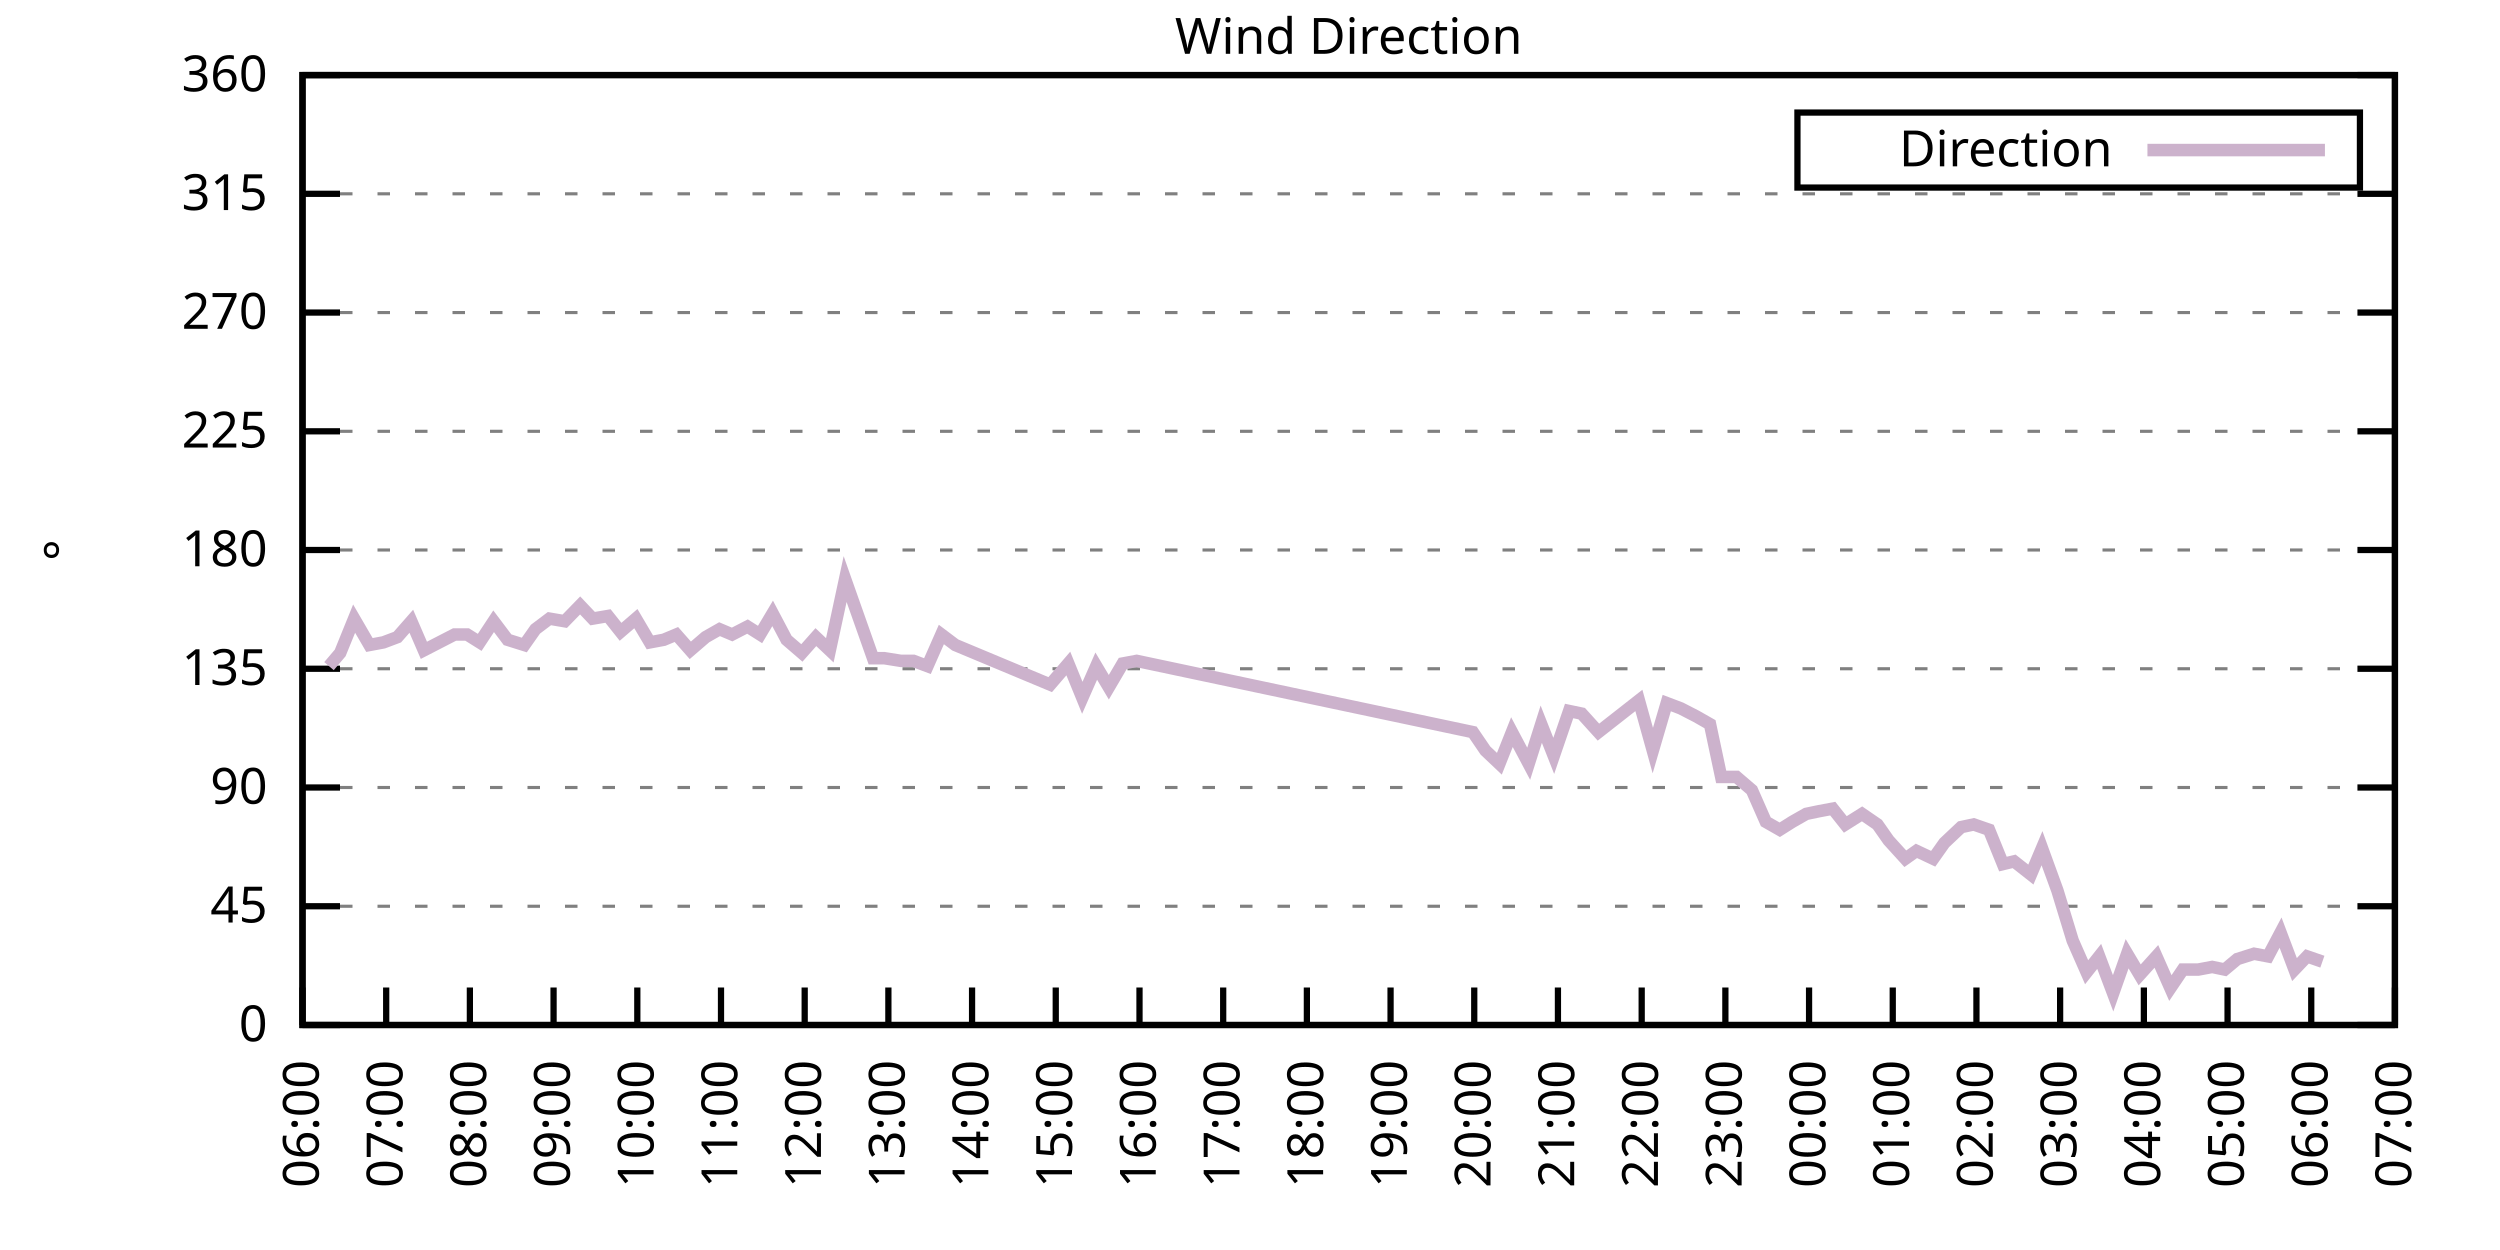
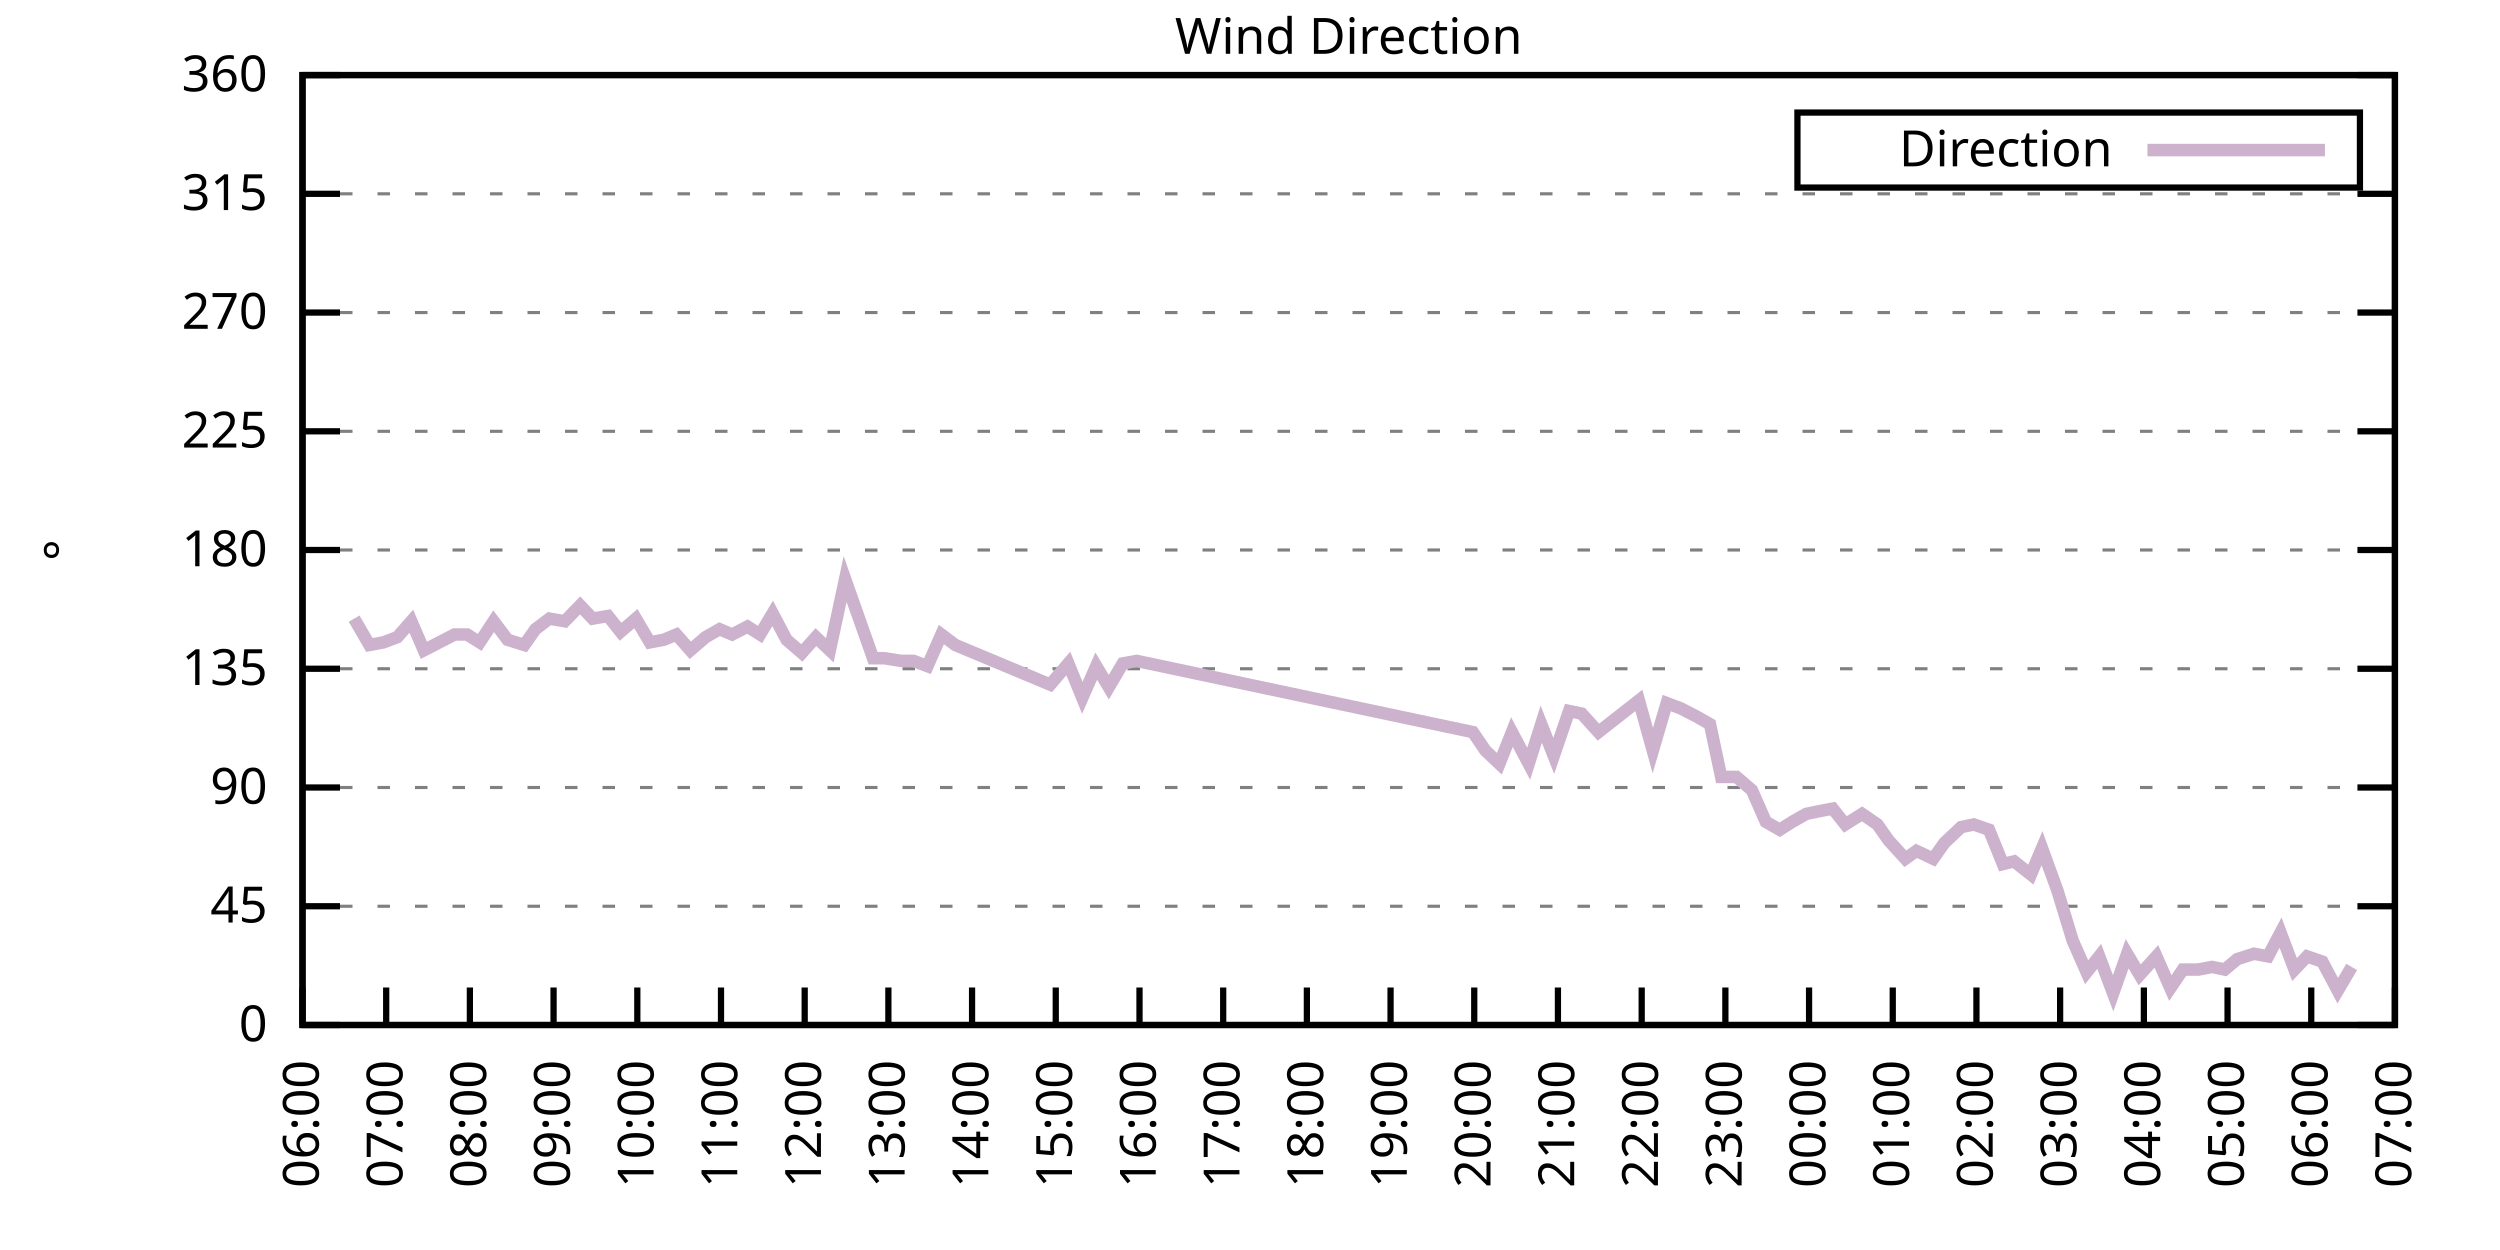
<svg xmlns="http://www.w3.org/2000/svg" xmlns:xlink="http://www.w3.org/1999/xlink" width="400" height="200" viewBox="0 0 400 200">
  <g id="gnuplot_canvas">
    <rect x="0" y="0" width="400" height="200" fill="none" />
    <defs>
      <circle id="gpDot" r="0.5" stroke-width="0.5" stroke="currentColor" />
      <path id="gpPt0" stroke-width="0.333" stroke="currentColor" d="M-1,0 h2 M0,-1 v2" />
      <path id="gpPt1" stroke-width="0.333" stroke="currentColor" d="M-1,-1 L1,1 M1,-1 L-1,1" />
      <path id="gpPt2" stroke-width="0.333" stroke="currentColor" d="M-1,0 L1,0 M0,-1 L0,1 M-1,-1 L1,1 M-1,1 L1,-1" />
      <rect id="gpPt3" stroke-width="0.333" stroke="currentColor" x="-1" y="-1" width="2" height="2" />
      <rect id="gpPt4" stroke-width="0.333" stroke="currentColor" fill="currentColor" x="-1" y="-1" width="2" height="2" />
      <circle id="gpPt5" stroke-width="0.333" stroke="currentColor" cx="0" cy="0" r="1" />
      <use xlink:href="#gpPt5" id="gpPt6" fill="currentColor" stroke="none" />
      <path id="gpPt7" stroke-width="0.333" stroke="currentColor" d="M0,-1.33 L-1.33,0.67 L1.33,0.67 z" />
      <use xlink:href="#gpPt7" id="gpPt8" fill="currentColor" stroke="none" />
      <use xlink:href="#gpPt7" id="gpPt9" stroke="currentColor" transform="rotate(180)" />
      <use xlink:href="#gpPt9" id="gpPt10" fill="currentColor" stroke="none" />
      <use xlink:href="#gpPt3" id="gpPt11" stroke="currentColor" transform="rotate(45)" />
      <use xlink:href="#gpPt11" id="gpPt12" fill="currentColor" stroke="none" />
      <path id="gpPt13" stroke-width="0.333" stroke="currentColor" d="M0,1.330 L1.265,0.411 L0.782,-1.067 L-0.782,-1.076 L-1.265,0.411 z" />
      <use xlink:href="#gpPt13" id="gpPt14" fill="currentColor" stroke="none" />
      <filter id="textbox" filterUnits="objectBoundingBox" x="0" y="0" height="1" width="1">
        <feFlood flood-color="white" flood-opacity="1" result="bgnd" />
        <feComposite in="SourceGraphic" in2="bgnd" operator="atop" />
      </filter>
      <filter id="greybox" filterUnits="objectBoundingBox" x="0" y="0" height="1" width="1">
        <feFlood flood-color="lightgrey" flood-opacity="1" result="grey" />
        <feComposite in="SourceGraphic" in2="grey" operator="atop" />
      </filter>
    </defs>
    <g fill="none" color="white" stroke="currentColor" stroke-width="1.00" stroke-linecap="butt" stroke-linejoin="miter">
</g>
    <g fill="none" color="black" stroke="currentColor" stroke-width="1.00" stroke-linecap="butt" stroke-linejoin="miter">
      <g stroke="none" shape-rendering="crispEdges">
        <polygon fill="rgb(255, 255, 255)" points="48.40,164.00 383.18,164.00 383.18,12.02 48.40,12.02 " />
      </g>
    </g>
    <g fill="none" color="black" stroke="currentColor" stroke-width="1.00" stroke-linecap="butt" stroke-linejoin="miter">
</g>
    <g fill="none" color="black" stroke="black" stroke-width="0.50" stroke-linecap="butt" stroke-linejoin="miter">
</g>
    <g fill="none" color="gray" stroke="currentColor" stroke-width="0.50" stroke-linecap="butt" stroke-linejoin="miter">
      <path stroke="gray" stroke-dasharray="2,4" class="gridline" d="M48.40,164.00 L383.19,164.00  " />
    </g>
    <g fill="none" color="gray" stroke="gray" stroke-width="1.00" stroke-linecap="butt" stroke-linejoin="miter">
</g>
    <g fill="none" color="black" stroke="currentColor" stroke-width="1.00" stroke-linecap="butt" stroke-linejoin="miter">
      <path stroke="black" d="M48.40,164.00 L54.40,164.00 M383.19,164.00 L377.19,164.00  " />
      <g transform="translate(42.80,166.60)" stroke="none" fill="black" font-family="Sans" font-size="8.00" text-anchor="end">
        <text>
          <tspan font-family="Sans"> 0</tspan>
        </text>
      </g>
    </g>
    <g fill="none" color="black" stroke="currentColor" stroke-width="1.00" stroke-linecap="butt" stroke-linejoin="miter">
</g>
    <g fill="none" color="black" stroke="black" stroke-width="0.50" stroke-linecap="butt" stroke-linejoin="miter">
</g>
    <g fill="none" color="gray" stroke="currentColor" stroke-width="0.50" stroke-linecap="butt" stroke-linejoin="miter">
      <path stroke="gray" stroke-dasharray="2,4" class="gridline" d="M48.40,145.00 L383.19,145.00  " />
    </g>
    <g fill="none" color="gray" stroke="gray" stroke-width="1.00" stroke-linecap="butt" stroke-linejoin="miter">
</g>
    <g fill="none" color="black" stroke="currentColor" stroke-width="1.00" stroke-linecap="butt" stroke-linejoin="miter">
      <path stroke="black" d="M48.40,145.00 L54.40,145.00 M383.19,145.00 L377.19,145.00  " />
      <g transform="translate(42.80,147.60)" stroke="none" fill="black" font-family="Sans" font-size="8.00" text-anchor="end">
        <text>
          <tspan font-family="Sans"> 45</tspan>
        </text>
      </g>
    </g>
    <g fill="none" color="black" stroke="currentColor" stroke-width="1.00" stroke-linecap="butt" stroke-linejoin="miter">
</g>
    <g fill="none" color="black" stroke="black" stroke-width="0.50" stroke-linecap="butt" stroke-linejoin="miter">
</g>
    <g fill="none" color="gray" stroke="currentColor" stroke-width="0.50" stroke-linecap="butt" stroke-linejoin="miter">
      <path stroke="gray" stroke-dasharray="2,4" class="gridline" d="M48.40,126.00 L383.19,126.00  " />
    </g>
    <g fill="none" color="gray" stroke="gray" stroke-width="1.00" stroke-linecap="butt" stroke-linejoin="miter">
</g>
    <g fill="none" color="black" stroke="currentColor" stroke-width="1.00" stroke-linecap="butt" stroke-linejoin="miter">
      <path stroke="black" d="M48.40,126.00 L54.40,126.00 M383.19,126.00 L377.19,126.00  " />
      <g transform="translate(42.80,128.60)" stroke="none" fill="black" font-family="Sans" font-size="8.00" text-anchor="end">
        <text>
          <tspan font-family="Sans"> 90</tspan>
        </text>
      </g>
    </g>
    <g fill="none" color="black" stroke="currentColor" stroke-width="1.00" stroke-linecap="butt" stroke-linejoin="miter">
</g>
    <g fill="none" color="black" stroke="black" stroke-width="0.50" stroke-linecap="butt" stroke-linejoin="miter">
</g>
    <g fill="none" color="gray" stroke="currentColor" stroke-width="0.50" stroke-linecap="butt" stroke-linejoin="miter">
      <path stroke="gray" stroke-dasharray="2,4" class="gridline" d="M48.40,107.00 L383.19,107.00  " />
    </g>
    <g fill="none" color="gray" stroke="gray" stroke-width="1.00" stroke-linecap="butt" stroke-linejoin="miter">
</g>
    <g fill="none" color="black" stroke="currentColor" stroke-width="1.00" stroke-linecap="butt" stroke-linejoin="miter">
      <path stroke="black" d="M48.40,107.00 L54.40,107.00 M383.19,107.00 L377.19,107.00  " />
      <g transform="translate(42.80,109.60)" stroke="none" fill="black" font-family="Sans" font-size="8.00" text-anchor="end">
        <text>
          <tspan font-family="Sans"> 135</tspan>
        </text>
      </g>
    </g>
    <g fill="none" color="black" stroke="currentColor" stroke-width="1.00" stroke-linecap="butt" stroke-linejoin="miter">
</g>
    <g fill="none" color="black" stroke="black" stroke-width="0.50" stroke-linecap="butt" stroke-linejoin="miter">
</g>
    <g fill="none" color="gray" stroke="currentColor" stroke-width="0.50" stroke-linecap="butt" stroke-linejoin="miter">
      <path stroke="gray" stroke-dasharray="2,4" class="gridline" d="M48.40,88.00 L383.19,88.00  " />
    </g>
    <g fill="none" color="gray" stroke="gray" stroke-width="1.00" stroke-linecap="butt" stroke-linejoin="miter">
</g>
    <g fill="none" color="black" stroke="currentColor" stroke-width="1.00" stroke-linecap="butt" stroke-linejoin="miter">
      <path stroke="black" d="M48.40,88.00 L54.40,88.00 M383.19,88.00 L377.19,88.00  " />
      <g transform="translate(42.80,90.60)" stroke="none" fill="black" font-family="Sans" font-size="8.00" text-anchor="end">
        <text>
          <tspan font-family="Sans"> 180</tspan>
        </text>
      </g>
    </g>
    <g fill="none" color="black" stroke="currentColor" stroke-width="1.00" stroke-linecap="butt" stroke-linejoin="miter">
</g>
    <g fill="none" color="black" stroke="black" stroke-width="0.50" stroke-linecap="butt" stroke-linejoin="miter">
</g>
    <g fill="none" color="gray" stroke="currentColor" stroke-width="0.50" stroke-linecap="butt" stroke-linejoin="miter">
      <path stroke="gray" stroke-dasharray="2,4" class="gridline" d="M48.40,69.01 L383.19,69.01  " />
    </g>
    <g fill="none" color="gray" stroke="gray" stroke-width="1.00" stroke-linecap="butt" stroke-linejoin="miter">
</g>
    <g fill="none" color="black" stroke="currentColor" stroke-width="1.00" stroke-linecap="butt" stroke-linejoin="miter">
      <path stroke="black" d="M48.40,69.01 L54.40,69.01 M383.19,69.01 L377.19,69.01  " />
      <g transform="translate(42.80,71.61)" stroke="none" fill="black" font-family="Sans" font-size="8.00" text-anchor="end">
        <text>
          <tspan font-family="Sans"> 225</tspan>
        </text>
      </g>
    </g>
    <g fill="none" color="black" stroke="currentColor" stroke-width="1.00" stroke-linecap="butt" stroke-linejoin="miter">
</g>
    <g fill="none" color="black" stroke="black" stroke-width="0.50" stroke-linecap="butt" stroke-linejoin="miter">
</g>
    <g fill="none" color="gray" stroke="currentColor" stroke-width="0.50" stroke-linecap="butt" stroke-linejoin="miter">
      <path stroke="gray" stroke-dasharray="2,4" class="gridline" d="M48.40,50.01 L383.19,50.01  " />
    </g>
    <g fill="none" color="gray" stroke="gray" stroke-width="1.00" stroke-linecap="butt" stroke-linejoin="miter">
</g>
    <g fill="none" color="black" stroke="currentColor" stroke-width="1.00" stroke-linecap="butt" stroke-linejoin="miter">
      <path stroke="black" d="M48.40,50.01 L54.40,50.01 M383.19,50.01 L377.19,50.01  " />
      <g transform="translate(42.80,52.61)" stroke="none" fill="black" font-family="Sans" font-size="8.00" text-anchor="end">
        <text>
          <tspan font-family="Sans"> 270</tspan>
        </text>
      </g>
    </g>
    <g fill="none" color="black" stroke="currentColor" stroke-width="1.00" stroke-linecap="butt" stroke-linejoin="miter">
</g>
    <g fill="none" color="black" stroke="black" stroke-width="0.50" stroke-linecap="butt" stroke-linejoin="miter">
</g>
    <g fill="none" color="gray" stroke="currentColor" stroke-width="0.50" stroke-linecap="butt" stroke-linejoin="miter">
      <path stroke="gray" stroke-dasharray="2,4" class="gridline" d="M48.40,31.01 L383.19,31.01  " />
    </g>
    <g fill="none" color="gray" stroke="gray" stroke-width="1.00" stroke-linecap="butt" stroke-linejoin="miter">
</g>
    <g fill="none" color="black" stroke="currentColor" stroke-width="1.00" stroke-linecap="butt" stroke-linejoin="miter">
      <path stroke="black" d="M48.40,31.01 L54.40,31.01 M383.19,31.01 L377.19,31.01  " />
      <g transform="translate(42.80,33.61)" stroke="none" fill="black" font-family="Sans" font-size="8.00" text-anchor="end">
        <text>
          <tspan font-family="Sans"> 315</tspan>
        </text>
      </g>
    </g>
    <g fill="none" color="black" stroke="currentColor" stroke-width="1.00" stroke-linecap="butt" stroke-linejoin="miter">
</g>
    <g fill="none" color="black" stroke="black" stroke-width="0.50" stroke-linecap="butt" stroke-linejoin="miter">
</g>
    <g fill="none" color="gray" stroke="currentColor" stroke-width="0.50" stroke-linecap="butt" stroke-linejoin="miter">
      <path stroke="gray" stroke-dasharray="2,4" class="gridline" d="M48.40,12.01 L383.19,12.01  " />
    </g>
    <g fill="none" color="gray" stroke="gray" stroke-width="1.00" stroke-linecap="butt" stroke-linejoin="miter">
</g>
    <g fill="none" color="black" stroke="currentColor" stroke-width="1.00" stroke-linecap="butt" stroke-linejoin="miter">
      <path stroke="black" d="M48.40,12.01 L54.40,12.01 M383.19,12.01 L377.19,12.01  " />
      <g transform="translate(42.80,14.61)" stroke="none" fill="black" font-family="Sans" font-size="8.00" text-anchor="end">
        <text>
          <tspan font-family="Sans"> 360</tspan>
        </text>
      </g>
    </g>
    <g fill="none" color="black" stroke="currentColor" stroke-width="1.00" stroke-linecap="butt" stroke-linejoin="miter">
      <path stroke="black" d="M48.40,164.00 L48.40,158.00  " />
      <g transform="translate(51.00,169.60) rotate(270.00)" stroke="none" fill="black" font-family="Sans" font-size="8.00" text-anchor="end">
        <text>
          <tspan font-family="Sans">06:00</tspan>
        </text>
      </g>
    </g>
    <g fill="none" color="black" stroke="currentColor" stroke-width="1.00" stroke-linecap="butt" stroke-linejoin="miter">
      <path stroke="black" d="M61.79,164.00 L61.79,158.00  " />
      <g transform="translate(64.39,169.60) rotate(270.00)" stroke="none" fill="black" font-family="Sans" font-size="8.00" text-anchor="end">
        <text>
          <tspan font-family="Sans">07:00</tspan>
        </text>
      </g>
    </g>
    <g fill="none" color="black" stroke="currentColor" stroke-width="1.00" stroke-linecap="butt" stroke-linejoin="miter">
      <path stroke="black" d="M75.18,164.00 L75.18,158.00  " />
      <g transform="translate(77.78,169.60) rotate(270.00)" stroke="none" fill="black" font-family="Sans" font-size="8.00" text-anchor="end">
        <text>
          <tspan font-family="Sans">08:00</tspan>
        </text>
      </g>
    </g>
    <g fill="none" color="black" stroke="currentColor" stroke-width="1.00" stroke-linecap="butt" stroke-linejoin="miter">
      <path stroke="black" d="M88.57,164.00 L88.57,158.00  " />
      <g transform="translate(91.17,169.60) rotate(270.00)" stroke="none" fill="black" font-family="Sans" font-size="8.00" text-anchor="end">
        <text>
          <tspan font-family="Sans">09:00</tspan>
        </text>
      </g>
    </g>
    <g fill="none" color="black" stroke="currentColor" stroke-width="1.00" stroke-linecap="butt" stroke-linejoin="miter">
      <path stroke="black" d="M101.97,164.00 L101.97,158.00  " />
      <g transform="translate(104.57,169.60) rotate(270.00)" stroke="none" fill="black" font-family="Sans" font-size="8.00" text-anchor="end">
        <text>
          <tspan font-family="Sans">10:00</tspan>
        </text>
      </g>
    </g>
    <g fill="none" color="black" stroke="currentColor" stroke-width="1.00" stroke-linecap="butt" stroke-linejoin="miter">
      <path stroke="black" d="M115.36,164.00 L115.36,158.00  " />
      <g transform="translate(117.96,169.60) rotate(270.00)" stroke="none" fill="black" font-family="Sans" font-size="8.00" text-anchor="end">
        <text>
          <tspan font-family="Sans">11:00</tspan>
        </text>
      </g>
    </g>
    <g fill="none" color="black" stroke="currentColor" stroke-width="1.00" stroke-linecap="butt" stroke-linejoin="miter">
      <path stroke="black" d="M128.75,164.00 L128.75,158.00  " />
      <g transform="translate(131.35,169.60) rotate(270.00)" stroke="none" fill="black" font-family="Sans" font-size="8.00" text-anchor="end">
        <text>
          <tspan font-family="Sans">12:00</tspan>
        </text>
      </g>
    </g>
    <g fill="none" color="black" stroke="currentColor" stroke-width="1.00" stroke-linecap="butt" stroke-linejoin="miter">
      <path stroke="black" d="M142.14,164.00 L142.14,158.00  " />
      <g transform="translate(144.74,169.60) rotate(270.00)" stroke="none" fill="black" font-family="Sans" font-size="8.00" text-anchor="end">
        <text>
          <tspan font-family="Sans">13:00</tspan>
        </text>
      </g>
    </g>
    <g fill="none" color="black" stroke="currentColor" stroke-width="1.00" stroke-linecap="butt" stroke-linejoin="miter">
      <path stroke="black" d="M155.53,164.00 L155.53,158.00  " />
      <g transform="translate(158.13,169.60) rotate(270.00)" stroke="none" fill="black" font-family="Sans" font-size="8.00" text-anchor="end">
        <text>
          <tspan font-family="Sans">14:00</tspan>
        </text>
      </g>
    </g>
    <g fill="none" color="black" stroke="currentColor" stroke-width="1.00" stroke-linecap="butt" stroke-linejoin="miter">
      <path stroke="black" d="M168.92,164.00 L168.92,158.00  " />
      <g transform="translate(171.52,169.60) rotate(270.00)" stroke="none" fill="black" font-family="Sans" font-size="8.00" text-anchor="end">
        <text>
          <tspan font-family="Sans">15:00</tspan>
        </text>
      </g>
    </g>
    <g fill="none" color="black" stroke="currentColor" stroke-width="1.00" stroke-linecap="butt" stroke-linejoin="miter">
      <path stroke="black" d="M182.32,164.00 L182.32,158.00  " />
      <g transform="translate(184.92,169.60) rotate(270.00)" stroke="none" fill="black" font-family="Sans" font-size="8.00" text-anchor="end">
        <text>
          <tspan font-family="Sans">16:00</tspan>
        </text>
      </g>
    </g>
    <g fill="none" color="black" stroke="currentColor" stroke-width="1.00" stroke-linecap="butt" stroke-linejoin="miter">
      <path stroke="black" d="M195.71,164.00 L195.71,158.00  " />
      <g transform="translate(198.31,169.60) rotate(270.00)" stroke="none" fill="black" font-family="Sans" font-size="8.00" text-anchor="end">
        <text>
          <tspan font-family="Sans">17:00</tspan>
        </text>
      </g>
    </g>
    <g fill="none" color="black" stroke="currentColor" stroke-width="1.00" stroke-linecap="butt" stroke-linejoin="miter">
      <path stroke="black" d="M209.10,164.00 L209.10,158.00  " />
      <g transform="translate(211.70,169.60) rotate(270.00)" stroke="none" fill="black" font-family="Sans" font-size="8.00" text-anchor="end">
        <text>
          <tspan font-family="Sans">18:00</tspan>
        </text>
      </g>
    </g>
    <g fill="none" color="black" stroke="currentColor" stroke-width="1.00" stroke-linecap="butt" stroke-linejoin="miter">
      <path stroke="black" d="M222.49,164.00 L222.49,158.00  " />
      <g transform="translate(225.09,169.60) rotate(270.00)" stroke="none" fill="black" font-family="Sans" font-size="8.00" text-anchor="end">
        <text>
          <tspan font-family="Sans">19:00</tspan>
        </text>
      </g>
    </g>
    <g fill="none" color="black" stroke="currentColor" stroke-width="1.00" stroke-linecap="butt" stroke-linejoin="miter">
      <path stroke="black" d="M235.88,164.00 L235.88,158.00  " />
      <g transform="translate(238.48,169.60) rotate(270.00)" stroke="none" fill="black" font-family="Sans" font-size="8.00" text-anchor="end">
        <text>
          <tspan font-family="Sans">20:00</tspan>
        </text>
      </g>
    </g>
    <g fill="none" color="black" stroke="currentColor" stroke-width="1.00" stroke-linecap="butt" stroke-linejoin="miter">
      <path stroke="black" d="M249.27,164.00 L249.27,158.00  " />
      <g transform="translate(251.87,169.60) rotate(270.00)" stroke="none" fill="black" font-family="Sans" font-size="8.00" text-anchor="end">
        <text>
          <tspan font-family="Sans">21:00</tspan>
        </text>
      </g>
    </g>
    <g fill="none" color="black" stroke="currentColor" stroke-width="1.00" stroke-linecap="butt" stroke-linejoin="miter">
      <path stroke="black" d="M262.67,164.00 L262.67,158.00  " />
      <g transform="translate(265.27,169.60) rotate(270.00)" stroke="none" fill="black" font-family="Sans" font-size="8.00" text-anchor="end">
        <text>
          <tspan font-family="Sans">22:00</tspan>
        </text>
      </g>
    </g>
    <g fill="none" color="black" stroke="currentColor" stroke-width="1.00" stroke-linecap="butt" stroke-linejoin="miter">
      <path stroke="black" d="M276.06,164.00 L276.06,158.00  " />
      <g transform="translate(278.66,169.60) rotate(270.00)" stroke="none" fill="black" font-family="Sans" font-size="8.00" text-anchor="end">
        <text>
          <tspan font-family="Sans">23:00</tspan>
        </text>
      </g>
    </g>
    <g fill="none" color="black" stroke="currentColor" stroke-width="1.00" stroke-linecap="butt" stroke-linejoin="miter">
      <path stroke="black" d="M289.45,164.00 L289.45,158.00  " />
      <g transform="translate(292.05,169.60) rotate(270.00)" stroke="none" fill="black" font-family="Sans" font-size="8.00" text-anchor="end">
        <text>
          <tspan font-family="Sans">00:00</tspan>
        </text>
      </g>
    </g>
    <g fill="none" color="black" stroke="currentColor" stroke-width="1.00" stroke-linecap="butt" stroke-linejoin="miter">
      <path stroke="black" d="M302.84,164.00 L302.84,158.00  " />
      <g transform="translate(305.44,169.60) rotate(270.00)" stroke="none" fill="black" font-family="Sans" font-size="8.00" text-anchor="end">
        <text>
          <tspan font-family="Sans">01:00</tspan>
        </text>
      </g>
    </g>
    <g fill="none" color="black" stroke="currentColor" stroke-width="1.00" stroke-linecap="butt" stroke-linejoin="miter">
      <path stroke="black" d="M316.23,164.00 L316.23,158.00  " />
      <g transform="translate(318.83,169.60) rotate(270.00)" stroke="none" fill="black" font-family="Sans" font-size="8.00" text-anchor="end">
        <text>
          <tspan font-family="Sans">02:00</tspan>
        </text>
      </g>
    </g>
    <g fill="none" color="black" stroke="currentColor" stroke-width="1.00" stroke-linecap="butt" stroke-linejoin="miter">
      <path stroke="black" d="M329.62,164.00 L329.62,158.00  " />
      <g transform="translate(332.22,169.60) rotate(270.00)" stroke="none" fill="black" font-family="Sans" font-size="8.00" text-anchor="end">
        <text>
          <tspan font-family="Sans">03:00</tspan>
        </text>
      </g>
    </g>
    <g fill="none" color="black" stroke="currentColor" stroke-width="1.00" stroke-linecap="butt" stroke-linejoin="miter">
      <path stroke="black" d="M343.02,164.00 L343.02,158.00  " />
      <g transform="translate(345.62,169.60) rotate(270.00)" stroke="none" fill="black" font-family="Sans" font-size="8.00" text-anchor="end">
        <text>
          <tspan font-family="Sans">04:00</tspan>
        </text>
      </g>
    </g>
    <g fill="none" color="black" stroke="currentColor" stroke-width="1.00" stroke-linecap="butt" stroke-linejoin="miter">
      <path stroke="black" d="M356.41,164.00 L356.41,158.00  " />
      <g transform="translate(359.01,169.60) rotate(270.00)" stroke="none" fill="black" font-family="Sans" font-size="8.00" text-anchor="end">
        <text>
          <tspan font-family="Sans">05:00</tspan>
        </text>
      </g>
    </g>
    <g fill="none" color="black" stroke="currentColor" stroke-width="1.00" stroke-linecap="butt" stroke-linejoin="miter">
      <path stroke="black" d="M369.80,164.00 L369.80,158.00  " />
      <g transform="translate(372.40,169.60) rotate(270.00)" stroke="none" fill="black" font-family="Sans" font-size="8.00" text-anchor="end">
        <text>
          <tspan font-family="Sans">06:00</tspan>
        </text>
      </g>
    </g>
    <g fill="none" color="black" stroke="currentColor" stroke-width="1.00" stroke-linecap="butt" stroke-linejoin="miter">
      <path stroke="black" d="M383.19,164.00 L383.19,158.00  " />
      <g transform="translate(385.79,169.60) rotate(270.00)" stroke="none" fill="black" font-family="Sans" font-size="8.00" text-anchor="end">
        <text>
          <tspan font-family="Sans">07:00</tspan>
        </text>
      </g>
    </g>
    <g fill="none" color="black" stroke="currentColor" stroke-width="1.00" stroke-linecap="butt" stroke-linejoin="miter">
</g>
    <g fill="none" color="black" stroke="currentColor" stroke-width="1.00" stroke-linecap="butt" stroke-linejoin="miter">
      <path stroke="black" d="M48.40,12.01 L48.40,164.00 L383.19,164.00 L383.19,12.01 L48.40,12.01 Z  " />
    </g>
    <g fill="none" color="black" stroke="currentColor" stroke-width="1.00" stroke-linecap="butt" stroke-linejoin="miter">
</g>
    <g fill="none" color="black" stroke="currentColor" stroke-width="1.00" stroke-linecap="butt" stroke-linejoin="miter">
      <path stroke="black" d="M287.59,30.01 L287.59,18.01 L377.59,18.01 L377.59,30.01 L287.59,30.01 Z  " />
    </g>
    <g id="Wind_direction_plot_1">
      <g fill="none" color="white" stroke="black" stroke-width="2.00" stroke-linecap="butt" stroke-linejoin="miter">
</g>
      <g fill="none" color="black" stroke="currentColor" stroke-width="2.00" stroke-linecap="butt" stroke-linejoin="miter">
        <g transform="translate(337.99,26.61)" stroke="none" fill="black" font-family="Sans" font-size="8.00" text-anchor="end">
          <text>
            <tspan font-family="Sans">Direction</tspan>
          </text>
        </g>
      </g>
      <g fill="none" color="black" stroke="currentColor" stroke-width="2.00" stroke-linecap="butt" stroke-linejoin="miter">
-         <path stroke="rgb(204, 178, 204)" d="M343.59,24.01 L371.99,24.01 M52.64,106.58 L54.43,104.47 L56.66,98.98 L59.11,103.20 L61.35,102.78 L63.58,101.94   L65.81,99.40 L67.82,104.05 L72.73,101.52 L74.74,101.52 L76.75,102.78 L78.98,99.40 L81.21,102.36 L83.89,103.20   L85.67,100.67 L87.91,98.98 L90.36,99.40 L92.82,96.87 L94.82,98.98 L97.28,98.56 L99.29,101.09 L101.74,98.98   L103.98,102.78 L106.21,102.36 L108.22,101.52 L110.45,104.05 L112.90,101.94 L115.13,100.67 L117.14,101.52 L119.60,100.25   L121.61,101.52 L123.62,98.14 L125.85,102.36 L128.30,104.47 L130.54,101.94 L132.77,104.05 L135.22,92.65 L139.69,105.31   L141.47,105.31 L144.15,105.74 L146.16,105.74 L148.39,106.58 L150.62,101.52 L152.85,103.20 L168.03,109.54 L170.93,106.16   L173.17,111.65 L175.40,106.58 L177.41,109.96 L179.64,106.16 L181.87,105.74 L235.66,117.14 L237.67,120.09 L239.90,122.20   L241.91,117.14 L244.59,122.20 L246.60,115.87 L248.60,120.94 L251.06,113.76 L253.07,114.18 L255.75,117.14 L262.22,112.07   L264.45,120.09 L266.68,112.49 L268.92,113.34 L271.37,114.60 L273.60,115.87 L275.39,124.31 L277.84,124.31 L280.30,126.42   L282.53,131.49 L284.76,132.76 L286.77,131.49 L289.00,130.22 L291.01,129.80 L293.24,129.38 L295.25,131.91 L297.93,130.22   L300.39,131.91 L302.17,134.45 L304.85,137.40 L306.63,136.14 L309.31,137.40 L311.10,134.87 L313.78,132.34 L315.79,131.91   L318.24,132.76 L320.47,138.25 L322.26,137.82 L324.94,139.93 L326.72,135.71 L329.18,142.47 L331.63,150.49 L333.86,155.56   L335.87,153.02 L338.10,158.93 L340.34,152.60 L342.35,155.98 L345.02,153.02 L347.26,158.09 L349.26,155.13 L351.72,155.13   L353.95,154.71 L355.96,155.13 L357.97,153.45 L360.65,152.60 L362.88,153.02 L364.89,149.22 L367.12,155.13 L369.13,153.02   L371.58,153.87  " />
+         <path stroke="rgb(204, 178, 204)" d="M343.59,24.01 L371.99,24.01 M56.66,98.98 L59.11,103.20 L61.35,102.78 L63.58,101.94 L65.81,99.40 L67.82,104.05   L72.73,101.52 L74.74,101.52 L76.75,102.78 L78.98,99.40 L81.21,102.36 L83.89,103.20 L85.67,100.67 L87.91,98.98   L90.36,99.40 L92.82,96.87 L94.82,98.98 L97.28,98.56 L99.29,101.09 L101.74,98.98 L103.98,102.78 L106.21,102.36   L108.22,101.52 L110.45,104.05 L112.90,101.94 L115.13,100.67 L117.14,101.52 L119.60,100.25 L121.61,101.52 L123.62,98.14   L125.85,102.36 L128.30,104.47 L130.54,101.94 L132.77,104.05 L135.22,92.65 L139.69,105.31 L141.47,105.31 L144.15,105.74   L146.16,105.74 L148.39,106.58 L150.62,101.52 L152.85,103.20 L168.03,109.54 L170.93,106.16 L173.17,111.65 L175.40,106.58   L177.41,109.96 L179.64,106.16 L181.87,105.74 L235.66,117.14 L237.67,120.09 L239.90,122.20 L241.91,117.14 L244.59,122.20   L246.60,115.87 L248.60,120.94 L251.06,113.76 L253.07,114.18 L255.75,117.14 L262.22,112.07 L264.45,120.09 L266.68,112.49   L268.92,113.34 L271.37,114.60 L273.60,115.87 L275.39,124.31 L277.84,124.31 L280.30,126.42 L282.53,131.49 L284.76,132.76   L286.77,131.49 L289.00,130.22 L291.01,129.80 L293.24,129.38 L295.25,131.91 L297.93,130.22 L300.39,131.91 L302.17,134.45   L304.85,137.40 L306.63,136.14 L309.31,137.40 L311.10,134.87 L313.78,132.34 L315.79,131.91 L318.24,132.76 L320.47,138.25   L322.26,137.82 L324.94,139.93 L326.72,135.71 L329.18,142.47 L331.63,150.49 L333.86,155.56 L335.87,153.02 L338.10,158.93   L340.34,152.60 L342.35,155.98 L345.02,153.02 L347.26,158.09 L349.26,155.13 L351.72,155.13 L353.95,154.71 L355.96,155.13   L357.97,153.45 L360.65,152.60 L362.88,153.02 L364.89,149.22 L367.12,155.13 L369.13,153.02 L371.58,153.87 L374.04,158.51   L376.27,154.71  " />
      </g>
    </g>
    <g fill="none" color="black" stroke="currentColor" stroke-width="2.00" stroke-linecap="butt" stroke-linejoin="miter">
</g>
    <g fill="none" color="black" stroke="black" stroke-width="1.00" stroke-linecap="butt" stroke-linejoin="miter">
</g>
    <g fill="none" color="black" stroke="currentColor" stroke-width="1.00" stroke-linecap="butt" stroke-linejoin="miter">
      <path stroke="black" d="M48.40,12.01 L48.40,164.00 L383.19,164.00 L383.19,12.01 L48.40,12.01 Z  " />
      <g transform="translate(12.80,88.01) rotate(270.00)" stroke="none" fill="black" font-family="Sans" font-size="8.00" text-anchor="middle">
        <text>
          <tspan font-family="Sans">°</tspan>
        </text>
      </g>
    </g>
    <g fill="none" color="black" stroke="currentColor" stroke-width="1.00" stroke-linecap="butt" stroke-linejoin="miter">
</g>
    <g fill="none" color="black" stroke="currentColor" stroke-width="1.00" stroke-linecap="butt" stroke-linejoin="miter">
      <g transform="translate(215.79,8.61)" stroke="none" fill="black" font-family="Sans" font-size="8.00" text-anchor="middle">
        <text>
          <tspan font-family="Sans">Wind Direction</tspan>
        </text>
      </g>
    </g>
    <g fill="none" color="black" stroke="currentColor" stroke-width="1.00" stroke-linecap="butt" stroke-linejoin="miter">
</g>
  </g>
</svg>
